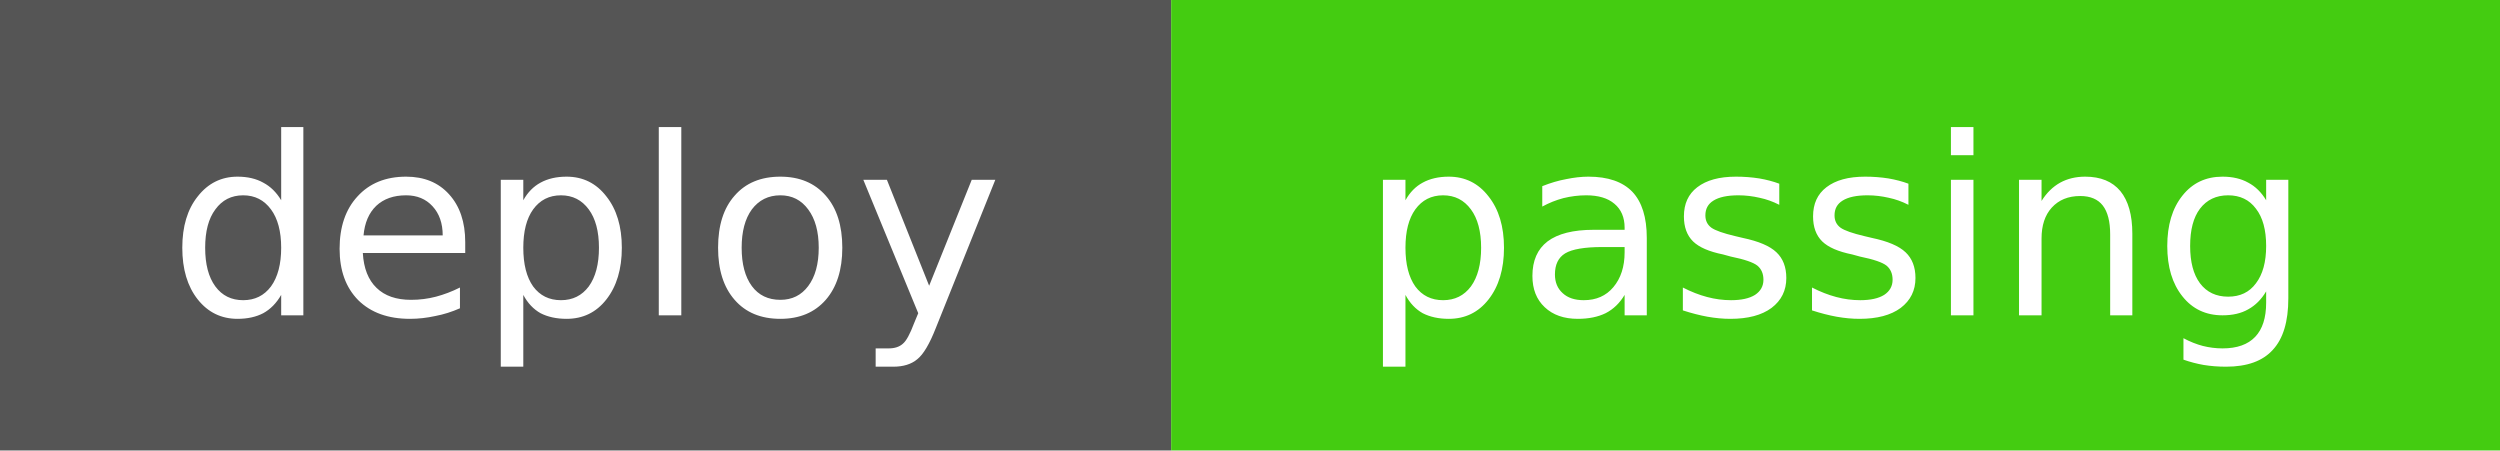
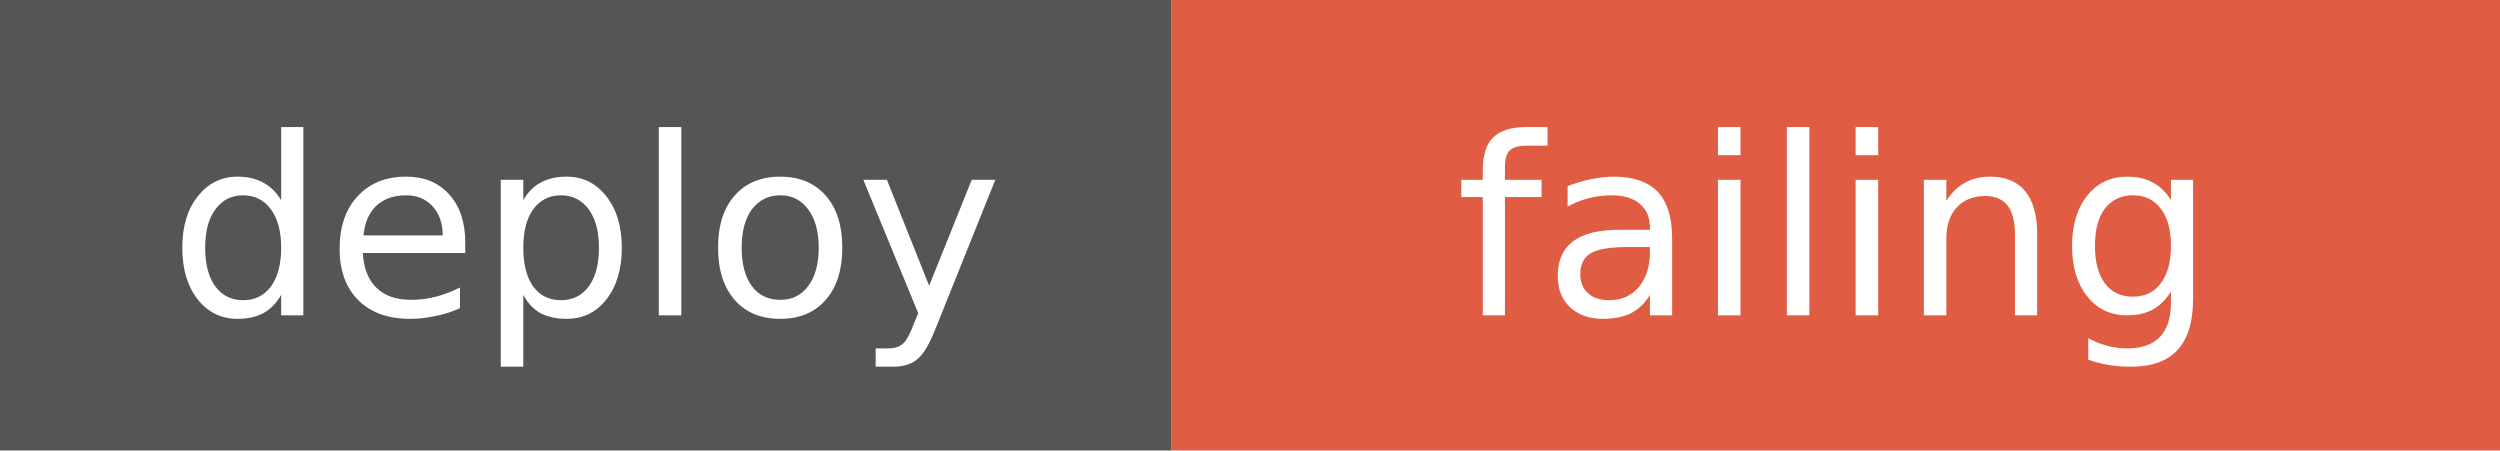
- <svg xmlns="http://www.w3.org/2000/svg" width="111" height="20" role="img" aria-label="deploy: passing">
+ <svg xmlns="http://www.w3.org/2000/svg" width="111" height="20" role="img" aria-label="deploy: failing">
  <rect width="52" height="20" fill="#555" />
-   <rect x="52" width="59" height="20" fill="#4c1" />
+   <rect x="52" width="59" height="20" fill="#e05d44" />
  <g fill="#fff" text-anchor="middle" font-family="DejaVu Sans,Verdana,Geneva,sans-serif" font-size="11">
    <text x="26" y="14">deploy</text>
-     <text x="81.5" y="14">passing</text>
+     <text x="81.5" y="14">failing</text>
  </g>
</svg>
